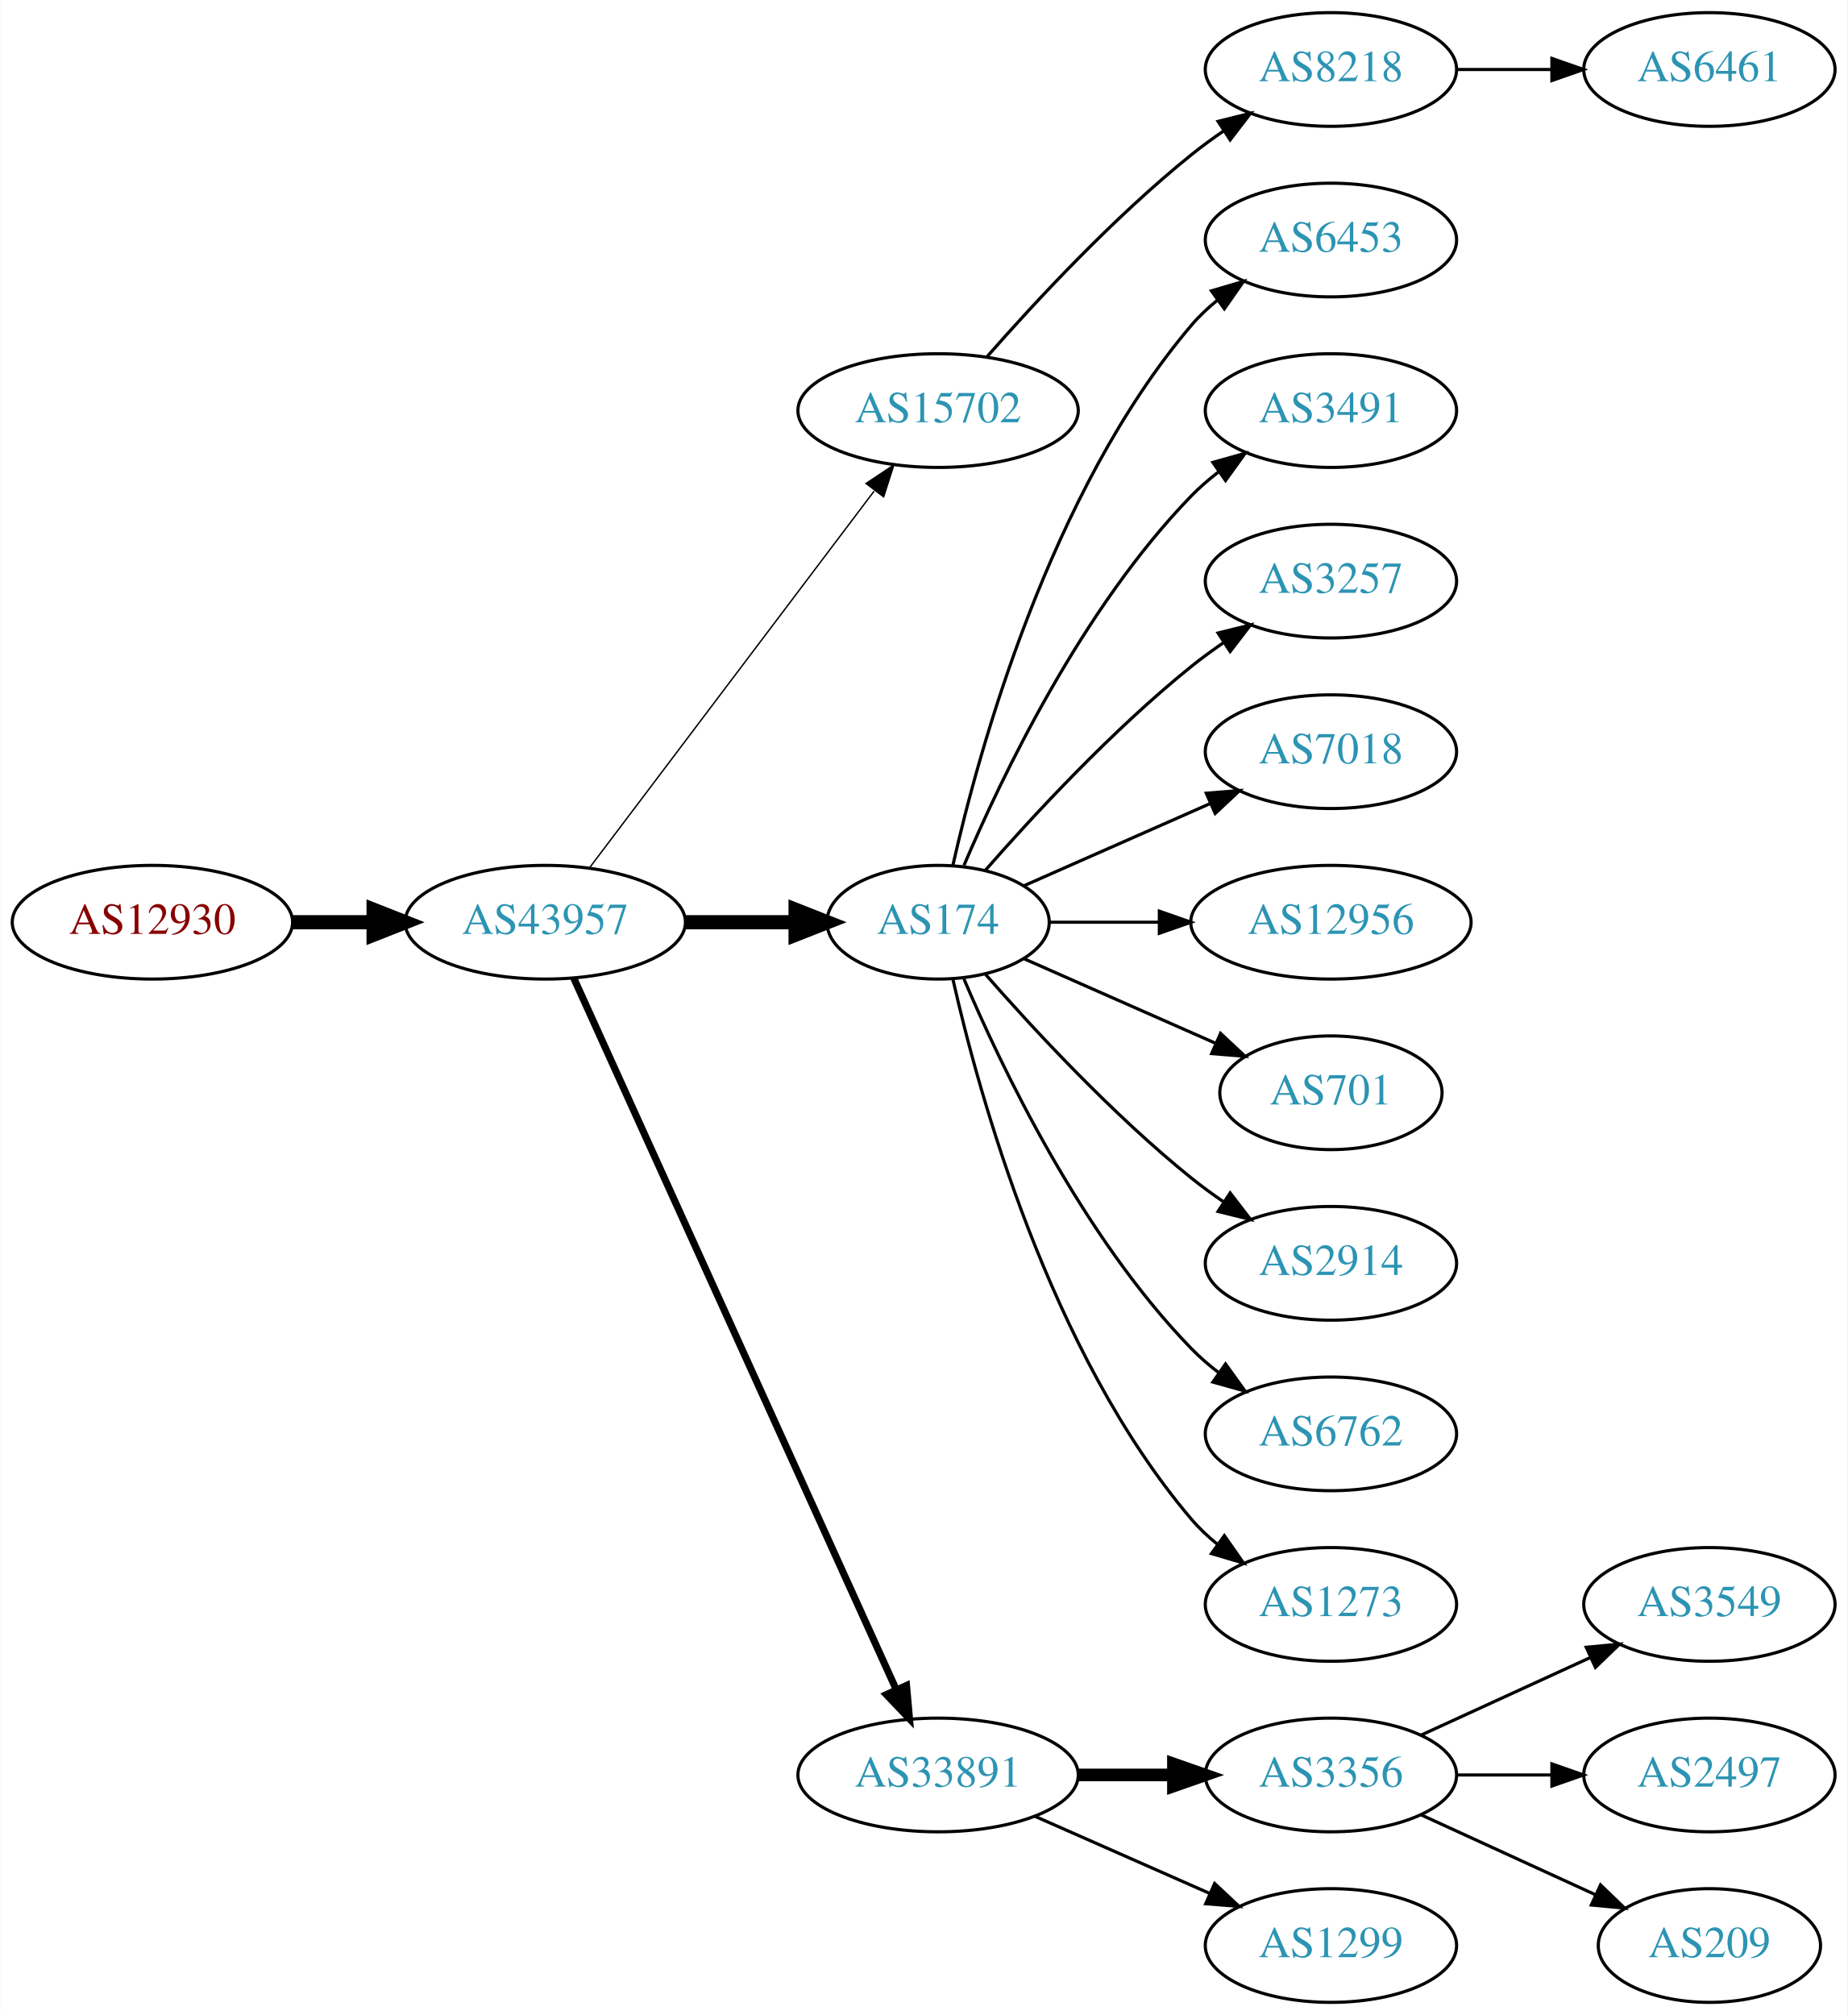
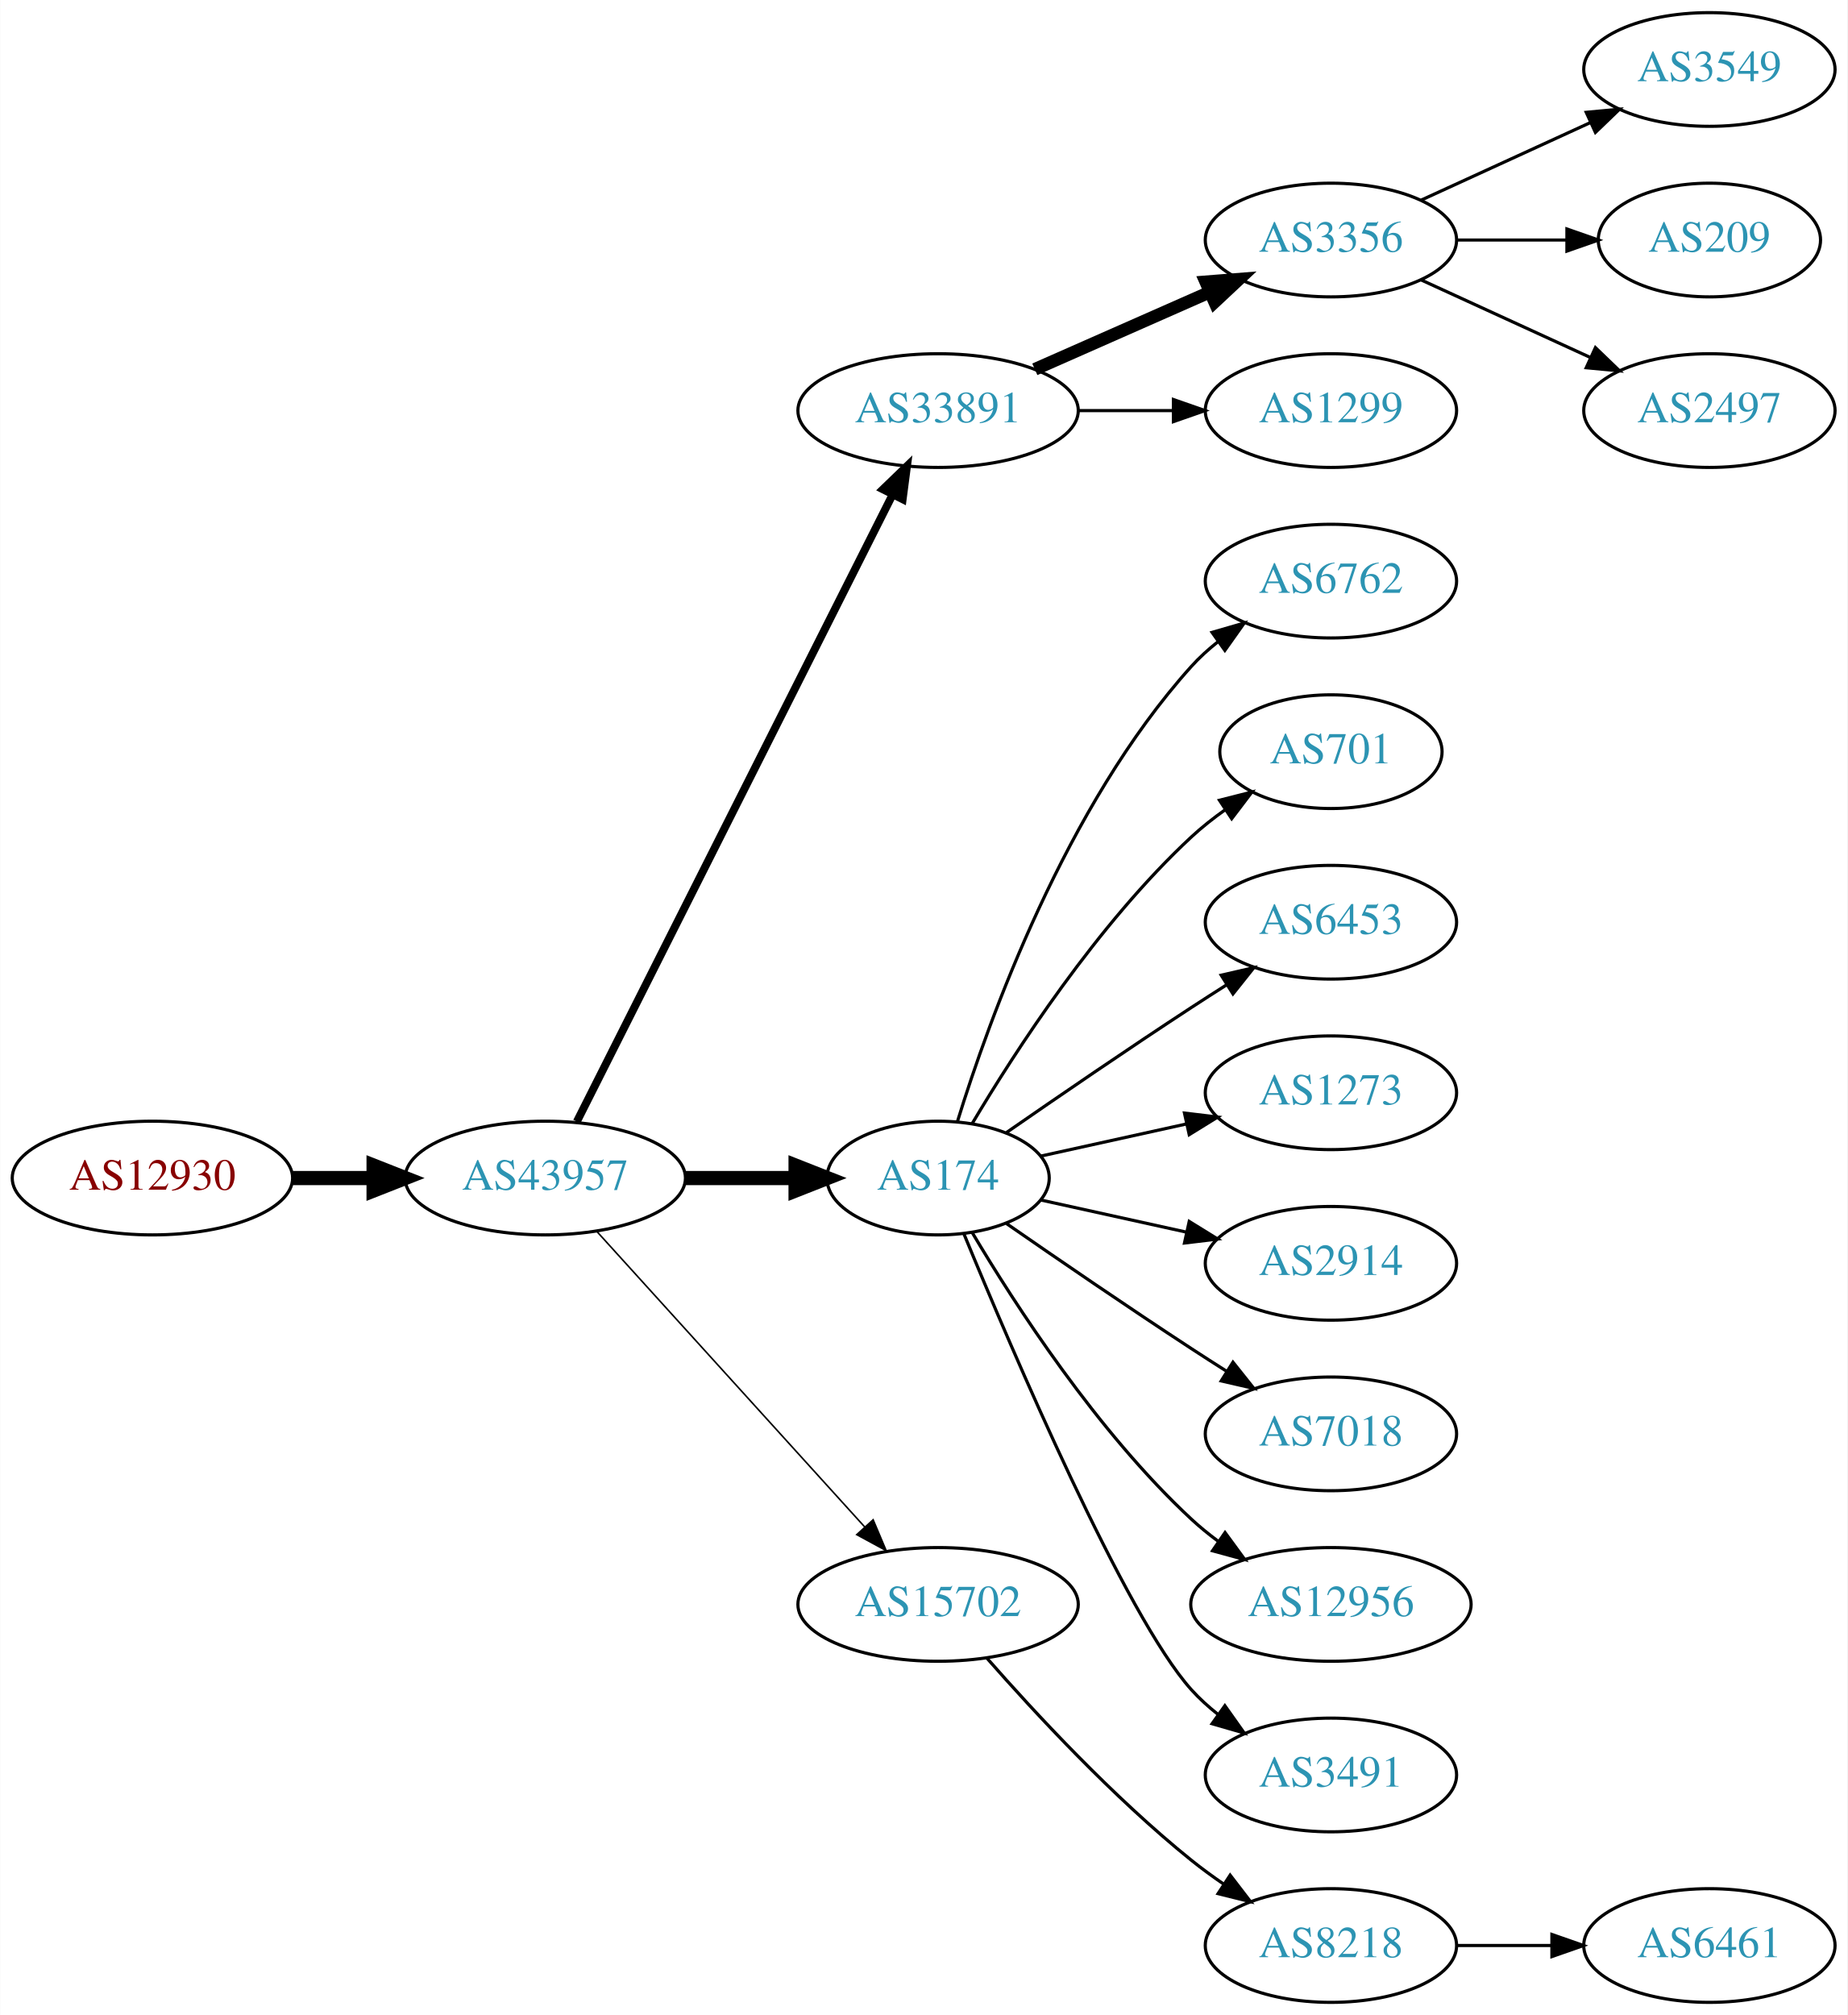
<svg xmlns="http://www.w3.org/2000/svg" xmlns:xlink="http://www.w3.org/1999/xlink" width="585pt" height="638pt" viewBox="0.00 0.00 584.86 638.00">
  <g id="graph0" class="graph" transform="scale(1 1) rotate(0) translate(4 634)">
    <polygon fill="white" stroke="none" points="-4,4 -4,-634 580.862,-634 580.862,4 -4,4" />
    <g id="node1" class="node">
      <g id="a_node1">
        <a xlink:href="/asn/12930" xlink:title="AS12930 ~ card complete Service Bank AG [AT]">
-           <ellipse fill="#ffffff" stroke="black" cx="44.196" cy="-342" rx="44.393" ry="18" />
-           <text text-anchor="middle" x="44.196" y="-338.3" font-family="Times,serif" font-size="14.00" fill="#880000">AS12930</text>
+           <ellipse fill="#ffffff" stroke="black" cx="44.196" cy="-261" rx="44.393" ry="18" />
+           <text text-anchor="middle" x="44.196" y="-257.3" font-family="Times,serif" font-size="14.00" fill="#880000">AS12930</text>
        </a>
      </g>
    </g>
    <g id="node2" class="node">
      <g id="a_node2">
        <a xlink:href="/asn/43957" xlink:title="AS43957 ~ WNT Telecommunication GmbH [AT]">
-           <ellipse fill="#ffffff" stroke="black" cx="168.588" cy="-342" rx="44.393" ry="18" />
-           <text text-anchor="middle" x="168.588" y="-338.3" font-family="Times,serif" font-size="14.00" fill="#2c94b3">AS43957</text>
+           <ellipse fill="#ffffff" stroke="black" cx="168.588" cy="-261" rx="44.393" ry="18" />
+           <text text-anchor="middle" x="168.588" y="-257.3" font-family="Times,serif" font-size="14.00" fill="#2c94b3">AS43957</text>
        </a>
      </g>
    </g>
    <g id="edge1" class="edge">
-       <path fill="none" stroke="black" stroke-width="4.5" d="M88.692,-342C96.898,-342 105.569,-342 114.041,-342" />
-       <polygon fill="black" stroke="black" stroke-width="4.5" points="114.233,-345.938 124.233,-342 114.233,-338.063 114.233,-345.938" />
+       <path fill="none" stroke="black" stroke-width="4.5" d="M88.692,-261C96.898,-261 105.569,-261 114.041,-261" />
+       <polygon fill="black" stroke="black" stroke-width="4.5" points="114.233,-264.938 124.233,-261 114.233,-257.063 114.233,-264.938" />
    </g>
    <g id="node3" class="node">
      <g id="a_node3">
-         <a xlink:href="/asn/15702" xlink:title="AS15702 ~ Onstage Online GmbH [AT]">
+         <a xlink:href="/asn/33891" xlink:title="AS33891 ~ CORE-BACKBONE GMBH GLOBAL NETWORK [DE]">
          <ellipse fill="#ffffff" stroke="black" cx="292.98" cy="-504" rx="44.393" ry="18" />
-           <text text-anchor="middle" x="292.98" y="-500.3" font-family="Times,serif" font-size="14.00" fill="#2c94b3">AS15702</text>
+           <text text-anchor="middle" x="292.98" y="-500.3" font-family="Times,serif" font-size="14.00" fill="#2c94b3">AS33891</text>
        </a>
      </g>
    </g>
    <g id="edge2" class="edge">
-       <path fill="none" stroke="black" stroke-width="0.45" d="M182.686,-359.337C204.311,-387.96 247.582,-445.233 272.705,-478.486" />
-       <polygon fill="black" stroke="black" stroke-width="0.45" points="270.156,-480.919 278.976,-486.788 275.741,-476.699 270.156,-480.919" />
+       <path fill="none" stroke="black" stroke-width="2.5" d="M178.588,-278.868C199.859,-321.101 253.335,-427.272 278.496,-477.227" />
+       <polygon fill="black" stroke="black" stroke-width="2.5" points="275.508,-479.076 283.132,-486.433 281.76,-475.928 275.508,-479.076" />
    </g>
    <g id="node4" class="node">
      <g id="a_node4">
        <a xlink:href="/asn/174" xlink:title="AS174 ~ Cogent Communications [US]">
-           <ellipse fill="#ffffff" stroke="black" cx="292.98" cy="-342" rx="35.194" ry="18" />
-           <text text-anchor="middle" x="292.98" y="-338.3" font-family="Times,serif" font-size="14.00" fill="#2c94b3">AS174</text>
+           <ellipse fill="#ffffff" stroke="black" cx="292.98" cy="-261" rx="35.194" ry="18" />
+           <text text-anchor="middle" x="292.98" y="-257.3" font-family="Times,serif" font-size="14.00" fill="#2c94b3">AS174</text>
        </a>
      </g>
    </g>
    <g id="edge3" class="edge">
-       <path fill="none" stroke="black" stroke-width="4.5" d="M213.084,-342C224.341,-342 236.473,-342 247.767,-342" />
-       <polygon fill="black" stroke="black" stroke-width="4.5" points="247.854,-345.938 257.854,-342 247.854,-338.063 247.854,-345.938" />
+       <path fill="none" stroke="black" stroke-width="4.5" d="M213.084,-261C224.341,-261 236.473,-261 247.767,-261" />
+       <polygon fill="black" stroke="black" stroke-width="4.5" points="247.854,-264.938 257.854,-261 247.854,-257.063 247.854,-264.938" />
    </g>
    <g id="node5" class="node">
      <g id="a_node5">
-         <a xlink:href="/asn/33891" xlink:title="AS33891 ~ CORE-BACKBONE GMBH GLOBAL NETWORK [DE]">
-           <ellipse fill="#ffffff" stroke="black" cx="292.98" cy="-72" rx="44.393" ry="18" />
-           <text text-anchor="middle" x="292.98" y="-68.3" font-family="Times,serif" font-size="14.00" fill="#2c94b3">AS33891</text>
+         <a xlink:href="/asn/15702" xlink:title="AS15702 ~ Onstage Online GmbH [AT]">
+           <ellipse fill="#ffffff" stroke="black" cx="292.98" cy="-126" rx="44.393" ry="18" />
+           <text text-anchor="middle" x="292.98" y="-122.3" font-family="Times,serif" font-size="14.00" fill="#2c94b3">AS15702</text>
        </a>
      </g>
    </g>
    <g id="edge4" class="edge">
-       <path fill="none" stroke="black" stroke-width="2.25" d="M177.619,-324.285C198.539,-278.133 254.822,-153.972 279.778,-98.918" />
-       <polygon fill="black" stroke="black" stroke-width="2.25" points="282.979,-100.334 283.92,-89.781 276.604,-97.444 282.979,-100.334" />
+       <path fill="none" stroke="black" stroke-width="0.5" d="M184.842,-244.175C206.188,-220.63 245.11,-177.698 269.702,-150.574" />
+       <polygon fill="black" stroke="black" stroke-width="0.5" points="272.411,-152.796 276.535,-143.037 267.225,-148.095 272.411,-152.796" />
    </g>
    <g id="node6" class="node">
      <g id="a_node6">
-         <a xlink:href="/asn/8218" xlink:title="AS8218 ~ legacy Neotelecoms [FR]">
-           <ellipse fill="#ffffff" stroke="black" cx="417.373" cy="-612" rx="39.794" ry="18" />
-           <text text-anchor="middle" x="417.373" y="-608.3" font-family="Times,serif" font-size="14.00" fill="#2c94b3">AS8218</text>
+         <a xlink:href="/asn/3356" xlink:title="AS3356 ~ Level 3 Parent, LLC [US]">
+           <ellipse fill="#ffffff" stroke="black" cx="417.373" cy="-558" rx="39.794" ry="18" />
+           <text text-anchor="middle" x="417.373" y="-554.3" font-family="Times,serif" font-size="14.00" fill="#2c94b3">AS3356</text>
        </a>
      </g>
    </g>
    <g id="edge5" class="edge">
-       <path fill="none" stroke="black" d="M308.413,-520.983C323.544,-538.229 348.509,-565.148 373.176,-585 376.432,-587.62 379.957,-590.192 383.542,-592.646" />
-       <polygon fill="black" stroke="black" points="381.629,-595.577 391.914,-598.121 385.46,-589.719 381.629,-595.577" />
+       <path fill="none" stroke="black" stroke-width="4" d="M323.608,-517.072C340.203,-524.393 361.062,-533.597 378.795,-541.421" />
+       <polygon fill="black" stroke="black" stroke-width="4" points="377.717,-544.77 388.279,-545.605 380.543,-538.366 377.717,-544.77" />
+     </g>
+     <g id="node7" class="node">
+       <g id="a_node7">
+         <a xlink:href="/asn/1299" xlink:title="AS1299 ~ Telia Carrier [EU]">
+           <ellipse fill="#ffffff" stroke="black" cx="417.373" cy="-504" rx="39.794" ry="18" />
+           <text text-anchor="middle" x="417.373" y="-500.3" font-family="Times,serif" font-size="14.00" fill="#2c94b3">AS1299</text>
+         </a>
+       </g>
+     </g>
+     <g id="edge6" class="edge">
+       <path fill="none" stroke="black" d="M337.476,-504C347.165,-504 357.502,-504 367.394,-504" />
+       <polygon fill="black" stroke="black" points="367.497,-507.5 377.497,-504 367.497,-500.5 367.497,-507.5" />
    </g>
    <g id="node8" class="node">
      <g id="a_node8">
-         <a xlink:href="/asn/6453" xlink:title="AS6453 ~ TATA COMMUNICATIONS (AMERICA) INC [US]">
-           <ellipse fill="#ffffff" stroke="black" cx="417.373" cy="-558" rx="39.794" ry="18" />
-           <text text-anchor="middle" x="417.373" y="-554.3" font-family="Times,serif" font-size="14.00" fill="#2c94b3">AS6453</text>
+         <a xlink:href="/asn/6762" xlink:title="AS6762 ~ TELECOM ITALIA SPARKLE S.p.A. [IT]">
+           <ellipse fill="#ffffff" stroke="black" cx="417.373" cy="-450" rx="39.794" ry="18" />
+           <text text-anchor="middle" x="417.373" y="-446.3" font-family="Times,serif" font-size="14.00" fill="#2c94b3">AS6762</text>
        </a>
      </g>
    </g>
    <g id="edge7" class="edge">
-       <path fill="none" stroke="black" d="M297.674,-360.075C305.814,-396.148 328.247,-478.14 373.176,-531 375.611,-533.864 378.427,-536.521 381.432,-538.961" />
-       <polygon fill="black" stroke="black" points="379.531,-541.905 389.692,-544.906 383.62,-536.224 379.531,-541.905" />
+       <path fill="none" stroke="black" d="M299.118,-278.94C309.021,-310.979 333.359,-378.812 373.176,-423 375.693,-425.792 378.564,-428.401 381.603,-430.812" />
+       <polygon fill="black" stroke="black" points="379.732,-433.776 389.911,-436.715 383.786,-428.07 379.732,-433.776" />
    </g>
    <g id="node9" class="node">
      <g id="a_node9">
-         <a xlink:href="/asn/3491" xlink:title="AS3491 ~ PCCW Global, Inc. [US]">
-           <ellipse fill="#ffffff" stroke="black" cx="417.373" cy="-504" rx="39.794" ry="18" />
-           <text text-anchor="middle" x="417.373" y="-500.3" font-family="Times,serif" font-size="14.00" fill="#2c94b3">AS3491</text>
+         <a xlink:href="/asn/701" xlink:title="AS701 ~ UUNET [US]">
+           <ellipse fill="#ffffff" stroke="black" cx="417.373" cy="-396" rx="35.194" ry="18" />
+           <text text-anchor="middle" x="417.373" y="-392.3" font-family="Times,serif" font-size="14.00" fill="#2c94b3">AS701</text>
        </a>
      </g>
    </g>
    <g id="edge8" class="edge">
-       <path fill="none" stroke="black" d="M301.171,-359.975C312.938,-387.682 338.512,-441.348 373.176,-477 375.797,-479.695 378.737,-482.239 381.82,-484.608" />
-       <polygon fill="black" stroke="black" points="379.986,-487.597 390.189,-490.455 383.995,-481.859 379.986,-487.597" />
+       <path fill="none" stroke="black" d="M303.793,-278.279C317.299,-301.011 343.359,-341.314 373.176,-369 376.474,-372.061 380.166,-374.972 383.967,-377.672" />
+       <polygon fill="black" stroke="black" points="382.078,-380.619 392.348,-383.22 385.941,-374.781 382.078,-380.619" />
    </g>
    <g id="node10" class="node">
      <g id="a_node10">
-         <a xlink:href="/asn/3257" xlink:title="AS3257 ~ GTT [DE]">
-           <ellipse fill="#ffffff" stroke="black" cx="417.373" cy="-450" rx="39.794" ry="18" />
-           <text text-anchor="middle" x="417.373" y="-446.3" font-family="Times,serif" font-size="14.00" fill="#2c94b3">AS3257</text>
+         <a xlink:href="/asn/6453" xlink:title="AS6453 ~ TATA COMMUNICATIONS (AMERICA) INC [US]">
+           <ellipse fill="#ffffff" stroke="black" cx="417.373" cy="-342" rx="39.794" ry="18" />
+           <text text-anchor="middle" x="417.373" y="-338.3" font-family="Times,serif" font-size="14.00" fill="#2c94b3">AS6453</text>
        </a>
      </g>
    </g>
    <g id="edge9" class="edge">
-       <path fill="none" stroke="black" d="M307.854,-358.345C322.924,-375.559 348.202,-402.901 373.176,-423 376.432,-425.62 379.957,-428.192 383.542,-430.646" />
-       <polygon fill="black" stroke="black" points="381.629,-433.577 391.914,-436.121 385.46,-427.719 381.629,-433.577" />
+       <path fill="none" stroke="black" d="M314.671,-275.44C330.563,-286.449 353.113,-301.897 373.176,-315 376.758,-317.339 380.529,-319.759 384.289,-322.144" />
+       <polygon fill="black" stroke="black" points="382.623,-325.231 392.95,-327.596 386.352,-319.307 382.623,-325.231" />
    </g>
    <g id="node11" class="node">
      <g id="a_node11">
-         <a xlink:href="/asn/7018" xlink:title="AS7018 ~ AT&amp;T Services, Inc. [US]">
-           <ellipse fill="#ffffff" stroke="black" cx="417.373" cy="-396" rx="39.794" ry="18" />
-           <text text-anchor="middle" x="417.373" y="-392.3" font-family="Times,serif" font-size="14.00" fill="#2c94b3">AS7018</text>
+         <a xlink:href="/asn/1273" xlink:title="AS1273 ~ Vodafone Group PLC [EU]">
+           <ellipse fill="#ffffff" stroke="black" cx="417.373" cy="-288" rx="39.794" ry="18" />
+           <text text-anchor="middle" x="417.373" y="-284.3" font-family="Times,serif" font-size="14.00" fill="#2c94b3">AS1273</text>
        </a>
      </g>
    </g>
    <g id="edge10" class="edge">
-       <path fill="none" stroke="black" d="M320.237,-353.584C337.422,-361.167 360.135,-371.188 379.17,-379.586" />
-       <polygon fill="black" stroke="black" points="377.896,-382.849 388.458,-383.684 380.721,-376.445 377.896,-382.849" />
+       <path fill="none" stroke="black" d="M325.499,-267.953C339.56,-271.055 356.378,-274.765 371.702,-278.146" />
+       <polygon fill="black" stroke="black" points="370.993,-281.573 381.512,-280.31 372.501,-274.738 370.993,-281.573" />
    </g>
    <g id="node12" class="node">
      <g id="a_node12">
-         <a xlink:href="/asn/12956" xlink:title="AS12956 ~ TELXIUS [ES]">
-           <ellipse fill="#ffffff" stroke="black" cx="417.373" cy="-342" rx="44.393" ry="18" />
-           <text text-anchor="middle" x="417.373" y="-338.3" font-family="Times,serif" font-size="14.00" fill="#2c94b3">AS12956</text>
-         </a>
-       </g>
-     </g>
-     <g id="edge11" class="edge">
-       <path fill="none" stroke="black" d="M328.399,-342C339.117,-342 351.201,-342 362.901,-342" />
-       <polygon fill="black" stroke="black" points="363.041,-345.5 373.041,-342 363.041,-338.5 363.041,-345.5" />
-     </g>
-     <g id="node13" class="node">
-       <g id="a_node13">
-         <a xlink:href="/asn/701" xlink:title="AS701 ~ UUNET [US]">
-           <ellipse fill="#ffffff" stroke="black" cx="417.373" cy="-288" rx="35.194" ry="18" />
-           <text text-anchor="middle" x="417.373" y="-284.3" font-family="Times,serif" font-size="14.00" fill="#2c94b3">AS701</text>
-         </a>
-       </g>
-     </g>
-     <g id="edge12" class="edge">
-       <path fill="none" stroke="black" d="M320.237,-330.416C337.902,-322.621 361.41,-312.25 380.758,-303.713" />
-       <polygon fill="black" stroke="black" points="382.424,-306.804 390.16,-299.565 379.598,-300.4 382.424,-306.804" />
-     </g>
-     <g id="node14" class="node">
-       <g id="a_node14">
        <a xlink:href="/asn/2914" xlink:title="AS2914 ~ NTT America, Inc. [US]">
          <ellipse fill="#ffffff" stroke="black" cx="417.373" cy="-234" rx="39.794" ry="18" />
          <text text-anchor="middle" x="417.373" y="-230.3" font-family="Times,serif" font-size="14.00" fill="#2c94b3">AS2914</text>
        </a>
      </g>
    </g>
+     <g id="edge11" class="edge">
+       <path fill="none" stroke="black" d="M325.499,-254.047C339.56,-250.945 356.378,-247.235 371.702,-243.854" />
+       <polygon fill="black" stroke="black" points="372.501,-247.262 381.512,-241.69 370.993,-240.427 372.501,-247.262" />
+     </g>
+     <g id="node13" class="node">
+       <g id="a_node13">
+         <a xlink:href="/asn/7018" xlink:title="AS7018 ~ AT&amp;T Services, Inc. [US]">
+           <ellipse fill="#ffffff" stroke="black" cx="417.373" cy="-180" rx="39.794" ry="18" />
+           <text text-anchor="middle" x="417.373" y="-176.3" font-family="Times,serif" font-size="14.00" fill="#2c94b3">AS7018</text>
+         </a>
+       </g>
+     </g>
+     <g id="edge12" class="edge">
+       <path fill="none" stroke="black" d="M314.671,-246.56C330.563,-235.551 353.113,-220.103 373.176,-207 376.758,-204.661 380.529,-202.241 384.289,-199.856" />
+       <polygon fill="black" stroke="black" points="386.352,-202.693 392.95,-194.404 382.623,-196.769 386.352,-202.693" />
+     </g>
+     <g id="node14" class="node">
+       <g id="a_node14">
+         <a xlink:href="/asn/12956" xlink:title="AS12956 ~ TELXIUS [ES]">
+           <ellipse fill="#ffffff" stroke="black" cx="417.373" cy="-126" rx="44.393" ry="18" />
+           <text text-anchor="middle" x="417.373" y="-122.3" font-family="Times,serif" font-size="14.00" fill="#2c94b3">AS12956</text>
+         </a>
+       </g>
+     </g>
    <g id="edge13" class="edge">
-       <path fill="none" stroke="black" d="M307.854,-325.655C322.924,-308.441 348.202,-281.099 373.176,-261 376.432,-258.38 379.957,-255.808 383.542,-253.354" />
-       <polygon fill="black" stroke="black" points="385.46,-256.281 391.914,-247.879 381.629,-250.423 385.46,-256.281" />
+       <path fill="none" stroke="black" d="M303.793,-243.721C317.299,-220.989 343.359,-180.686 373.176,-153 375.783,-150.58 378.637,-148.254 381.595,-146.052" />
+       <polygon fill="black" stroke="black" points="383.843,-148.754 390.095,-140.2 379.873,-142.988 383.843,-148.754" />
    </g>
    <g id="node15" class="node">
      <g id="a_node15">
-         <a xlink:href="/asn/6762" xlink:title="AS6762 ~ TELECOM ITALIA SPARKLE S.p.A. [IT]">
-           <ellipse fill="#ffffff" stroke="black" cx="417.373" cy="-180" rx="39.794" ry="18" />
-           <text text-anchor="middle" x="417.373" y="-176.3" font-family="Times,serif" font-size="14.00" fill="#2c94b3">AS6762</text>
+         <a xlink:href="/asn/3491" xlink:title="AS3491 ~ PCCW Global, Inc. [US]">
+           <ellipse fill="#ffffff" stroke="black" cx="417.373" cy="-72" rx="39.794" ry="18" />
+           <text text-anchor="middle" x="417.373" y="-68.3" font-family="Times,serif" font-size="14.00" fill="#2c94b3">AS3491</text>
        </a>
      </g>
    </g>
    <g id="edge14" class="edge">
-       <path fill="none" stroke="black" d="M301.171,-324.025C312.938,-296.318 338.512,-242.652 373.176,-207 375.797,-204.305 378.737,-201.761 381.82,-199.392" />
-       <polygon fill="black" stroke="black" points="383.995,-202.141 390.189,-193.545 379.986,-196.403 383.995,-202.141" />
+       <path fill="none" stroke="black" d="M301.139,-243.367C316.4,-206.342 352.429,-122.024 373.176,-99 375.693,-96.208 378.564,-93.599 381.603,-91.188" />
+       <polygon fill="black" stroke="black" points="383.786,-93.93 389.911,-85.285 379.732,-88.224 383.786,-93.93" />
+     </g>
+     <g id="node19" class="node">
+       <g id="a_node19">
+         <a xlink:href="/asn/8218" xlink:title="AS8218 ~ legacy Neotelecoms [FR]">
+           <ellipse fill="#ffffff" stroke="black" cx="417.373" cy="-18" rx="39.794" ry="18" />
+           <text text-anchor="middle" x="417.373" y="-14.3" font-family="Times,serif" font-size="14.00" fill="#2c94b3">AS8218</text>
+         </a>
+       </g>
+     </g>
+     <g id="edge18" class="edge">
+       <path fill="none" stroke="black" d="M308.413,-109.017C323.544,-91.772 348.509,-64.852 373.176,-45 376.432,-42.38 379.957,-39.808 383.542,-37.354" />
+       <polygon fill="black" stroke="black" points="385.46,-40.281 391.914,-31.879 381.629,-34.423 385.46,-40.281" />
    </g>
    <g id="node16" class="node">
      <g id="a_node16">
-         <a xlink:href="/asn/1273" xlink:title="AS1273 ~ Vodafone Group PLC [EU]">
-           <ellipse fill="#ffffff" stroke="black" cx="417.373" cy="-126" rx="39.794" ry="18" />
-           <text text-anchor="middle" x="417.373" y="-122.3" font-family="Times,serif" font-size="14.00" fill="#2c94b3">AS1273</text>
+         <a xlink:href="/asn/3549" xlink:title="AS3549 ~ Level 3 Parent, LLC [US]">
+           <ellipse fill="#ffffff" stroke="black" cx="537.215" cy="-612" rx="39.794" ry="18" />
+           <text text-anchor="middle" x="537.215" y="-608.3" font-family="Times,serif" font-size="14.00" fill="#2c94b3">AS3549</text>
        </a>
      </g>
    </g>
    <g id="edge15" class="edge">
-       <path fill="none" stroke="black" d="M297.674,-323.925C305.814,-287.852 328.247,-205.86 373.176,-153 375.611,-150.136 378.427,-147.479 381.432,-145.039" />
-       <polygon fill="black" stroke="black" points="383.62,-147.776 389.692,-139.094 379.531,-142.095 383.62,-147.776" />
+       <path fill="none" stroke="black" d="M446.001,-570.661C461.958,-577.973 482.229,-587.261 499.512,-595.181" />
+       <polygon fill="black" stroke="black" points="498.21,-598.435 508.759,-599.419 501.126,-592.071 498.21,-598.435" />
    </g>
    <g id="node17" class="node">
      <g id="a_node17">
-         <a xlink:href="/asn/3356" xlink:title="AS3356 ~ Level 3 Parent, LLC [US]">
-           <ellipse fill="#ffffff" stroke="black" cx="417.373" cy="-72" rx="39.794" ry="18" />
-           <text text-anchor="middle" x="417.373" y="-68.3" font-family="Times,serif" font-size="14.00" fill="#2c94b3">AS3356</text>
+         <a xlink:href="/asn/209" xlink:title="AS209 ~ CenturyLink Communications, LLC [US]">
+           <ellipse fill="#ffffff" stroke="black" cx="537.215" cy="-558" rx="35.194" ry="18" />
+           <text text-anchor="middle" x="537.215" y="-554.3" font-family="Times,serif" font-size="14.00" fill="#2c94b3">AS209</text>
        </a>
      </g>
    </g>
    <g id="edge16" class="edge">
-       <path fill="none" stroke="black" stroke-width="4" d="M337.476,-72C347.165,-72 357.502,-72 367.394,-72" />
-       <polygon fill="black" stroke="black" stroke-width="4" points="367.497,-75.5 377.497,-72 367.497,-68.5 367.497,-75.5" />
+       <path fill="none" stroke="black" d="M457.285,-558C468.372,-558 480.531,-558 491.914,-558" />
+       <polygon fill="black" stroke="black" points="492.096,-561.5 502.096,-558 492.096,-554.5 492.096,-561.5" />
    </g>
    <g id="node18" class="node">
      <g id="a_node18">
-         <a xlink:href="/asn/1299" xlink:title="AS1299 ~ Telia Carrier [EU]">
-           <ellipse fill="#ffffff" stroke="black" cx="417.373" cy="-18" rx="39.794" ry="18" />
-           <text text-anchor="middle" x="417.373" y="-14.3" font-family="Times,serif" font-size="14.00" fill="#2c94b3">AS1299</text>
+         <a xlink:href="/asn/2497" xlink:title="AS2497 ~ Internet Initiative Japan Inc. [JP]">
+           <ellipse fill="#ffffff" stroke="black" cx="537.215" cy="-504" rx="39.794" ry="18" />
+           <text text-anchor="middle" x="537.215" y="-500.3" font-family="Times,serif" font-size="14.00" fill="#2c94b3">AS2497</text>
        </a>
      </g>
    </g>
    <g id="edge17" class="edge">
-       <path fill="none" stroke="black" d="M323.608,-58.928C340.203,-51.606 361.062,-42.403 378.795,-34.579" />
-       <polygon fill="black" stroke="black" points="380.543,-37.634 388.279,-30.395 377.717,-31.23 380.543,-37.634" />
-     </g>
-     <g id="node7" class="node">
-       <g id="a_node7">
-         <a xlink:href="/asn/6461" xlink:title="AS6461 ~ Zayo Bandwidth [US]">
-           <ellipse fill="#ffffff" stroke="black" cx="537.215" cy="-612" rx="39.794" ry="18" />
-           <text text-anchor="middle" x="537.215" y="-608.3" font-family="Times,serif" font-size="14.00" fill="#2c94b3">AS6461</text>
-         </a>
-       </g>
-     </g>
-     <g id="edge6" class="edge">
-       <path fill="none" stroke="black" d="M457.285,-612C466.839,-612 477.188,-612 487.151,-612" />
-       <polygon fill="black" stroke="black" points="487.343,-615.5 497.343,-612 487.343,-608.5 487.343,-615.5" />
-     </g>
-     <g id="node19" class="node">
-       <g id="a_node19">
-         <a xlink:href="/asn/3549" xlink:title="AS3549 ~ Level 3 Parent, LLC [US]">
-           <ellipse fill="#ffffff" stroke="black" cx="537.215" cy="-126" rx="39.794" ry="18" />
-           <text text-anchor="middle" x="537.215" y="-122.3" font-family="Times,serif" font-size="14.00" fill="#2c94b3">AS3549</text>
-         </a>
-       </g>
-     </g>
-     <g id="edge18" class="edge">
-       <path fill="none" stroke="black" d="M446.001,-84.661C461.958,-91.973 482.229,-101.261 499.512,-109.181" />
-       <polygon fill="black" stroke="black" points="498.21,-112.435 508.759,-113.419 501.126,-106.071 498.21,-112.435" />
+       <path fill="none" stroke="black" d="M446.001,-545.339C461.958,-538.027 482.229,-528.739 499.512,-520.819" />
+       <polygon fill="black" stroke="black" points="501.126,-523.929 508.759,-516.581 498.21,-517.565 501.126,-523.929" />
    </g>
    <g id="node20" class="node">
      <g id="a_node20">
-         <a xlink:href="/asn/2497" xlink:title="AS2497 ~ Internet Initiative Japan Inc. [JP]">
-           <ellipse fill="#ffffff" stroke="black" cx="537.215" cy="-72" rx="39.794" ry="18" />
-           <text text-anchor="middle" x="537.215" y="-68.3" font-family="Times,serif" font-size="14.00" fill="#2c94b3">AS2497</text>
+         <a xlink:href="/asn/6461" xlink:title="AS6461 ~ Zayo Bandwidth [US]">
+           <ellipse fill="#ffffff" stroke="black" cx="537.215" cy="-18" rx="39.794" ry="18" />
+           <text text-anchor="middle" x="537.215" y="-14.3" font-family="Times,serif" font-size="14.00" fill="#2c94b3">AS6461</text>
        </a>
      </g>
    </g>
    <g id="edge19" class="edge">
-       <path fill="none" stroke="black" d="M457.285,-72C466.839,-72 477.188,-72 487.151,-72" />
-       <polygon fill="black" stroke="black" points="487.343,-75.5 497.343,-72 487.343,-68.5 487.343,-75.5" />
-     </g>
-     <g id="node21" class="node">
-       <g id="a_node21">
-         <a xlink:href="/asn/209" xlink:title="AS209 ~ CenturyLink Communications, LLC [US]">
-           <ellipse fill="#ffffff" stroke="black" cx="537.215" cy="-18" rx="35.194" ry="18" />
-           <text text-anchor="middle" x="537.215" y="-14.3" font-family="Times,serif" font-size="14.00" fill="#2c94b3">AS209</text>
-         </a>
-       </g>
-     </g>
-     <g id="edge20" class="edge">
-       <path fill="none" stroke="black" d="M446.001,-59.339C462.418,-51.817 483.399,-42.202 500.996,-34.139" />
-       <polygon fill="black" stroke="black" points="502.74,-37.189 510.373,-29.842 499.824,-30.826 502.74,-37.189" />
+       <path fill="none" stroke="black" d="M457.285,-18C466.839,-18 477.188,-18 487.151,-18" />
+       <polygon fill="black" stroke="black" points="487.343,-21.5 497.343,-18 487.343,-14.5 487.343,-21.5" />
    </g>
  </g>
</svg>
